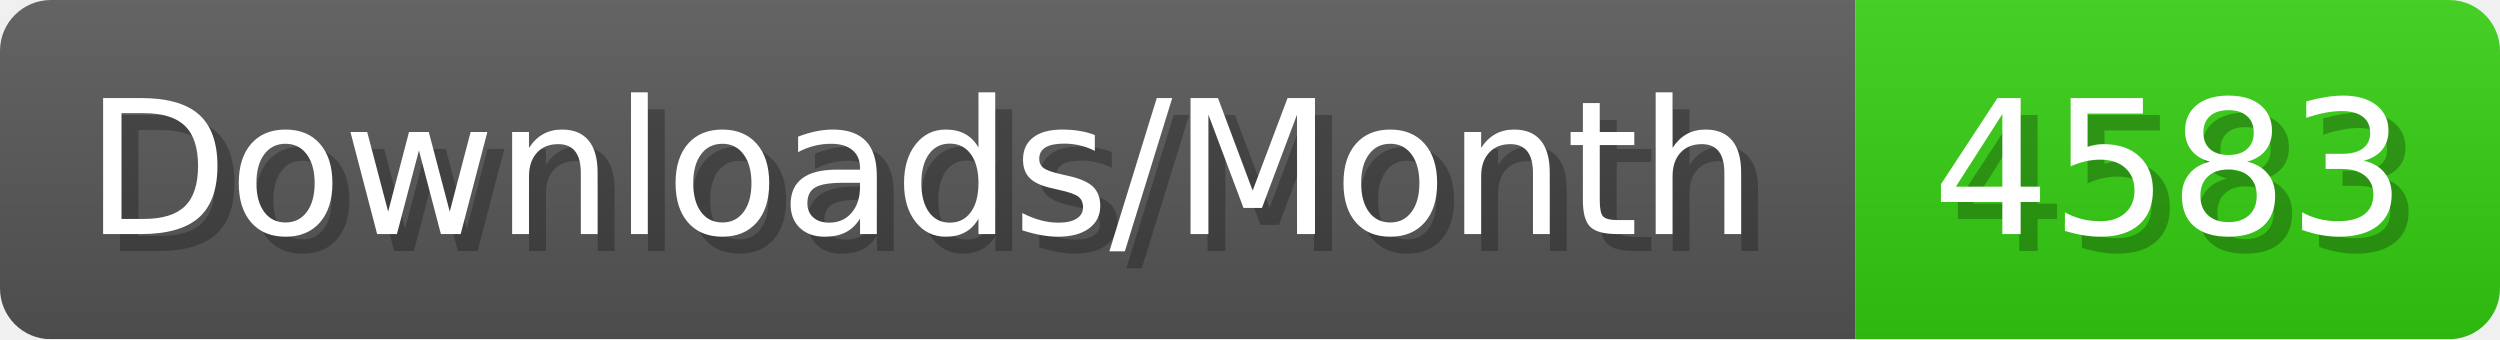
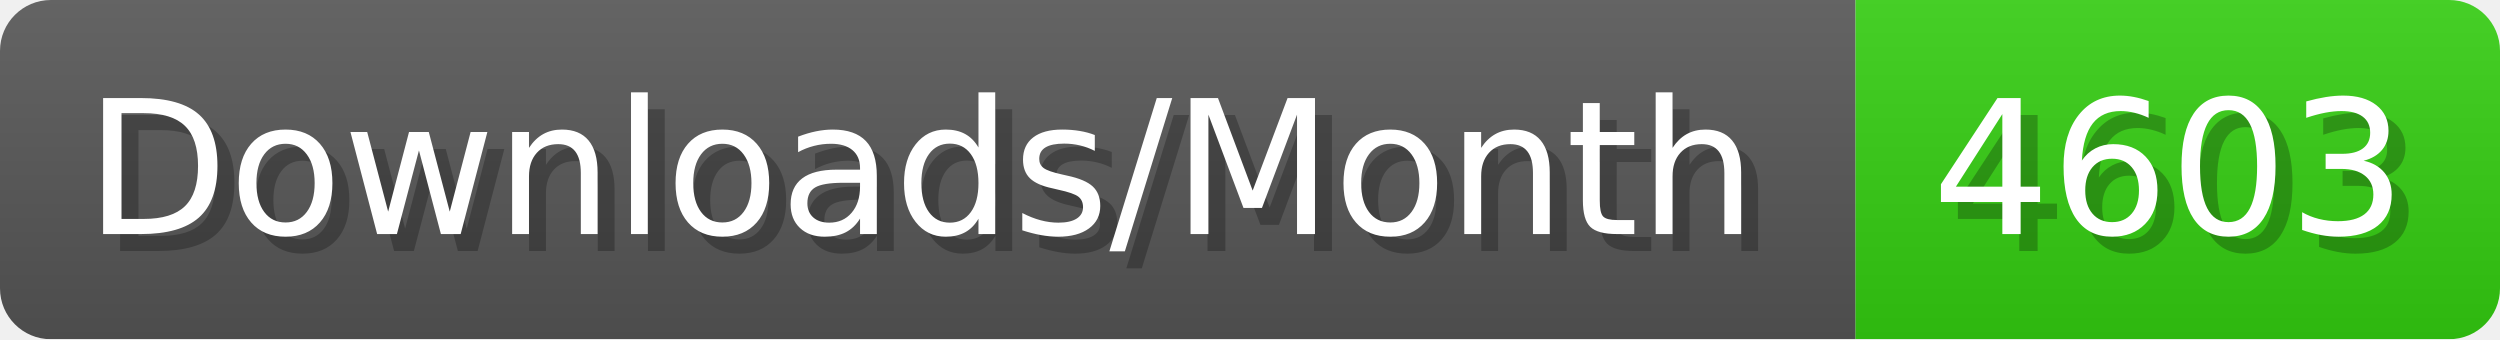
- <svg xmlns="http://www.w3.org/2000/svg" width="147.4" height="20" viewBox="0 0 1474 200" role="img" aria-label="Downloads/Month: 4583">
+ <svg xmlns="http://www.w3.org/2000/svg" width="147.4" height="20" viewBox="0 0 1474 200" role="img" aria-label="Downloads/Month: 4603">
  <linearGradient id="YlXUI" x2="0" y2="100%">
    <stop offset="0" stop-opacity=".1" stop-color="#EEE" />
    <stop offset="1" stop-opacity=".1" />
  </linearGradient>
  <mask id="JHhop">
    <rect width="1474" height="200" rx="30" fill="#FFF" />
  </mask>
  <g mask="url(#JHhop)">
    <rect width="1094" height="200" fill="#555" />
    <rect width="380" height="200" fill="#3C1" x="1094" />
    <rect width="1474" height="200" fill="url(#YlXUI)" />
  </g>
  <g aria-hidden="true" fill="#fff" text-anchor="start" font-family="Verdana,DejaVu Sans,sans-serif" font-size="110">
    <text x="60" y="148" textLength="994" fill="#000" opacity="0.25">Downloads/Month</text>
    <text x="50" y="138" textLength="994">Downloads/Month</text>
-     <text x="1149" y="148" textLength="280" fill="#000" opacity="0.25">4583</text>
-     <text x="1139" y="138" textLength="280">4583</text>
+     <text x="1149" y="148" textLength="280" fill="#000" opacity="0.25">4603</text>
+     <text x="1139" y="138" textLength="280">4603</text>
  </g>
</svg>
